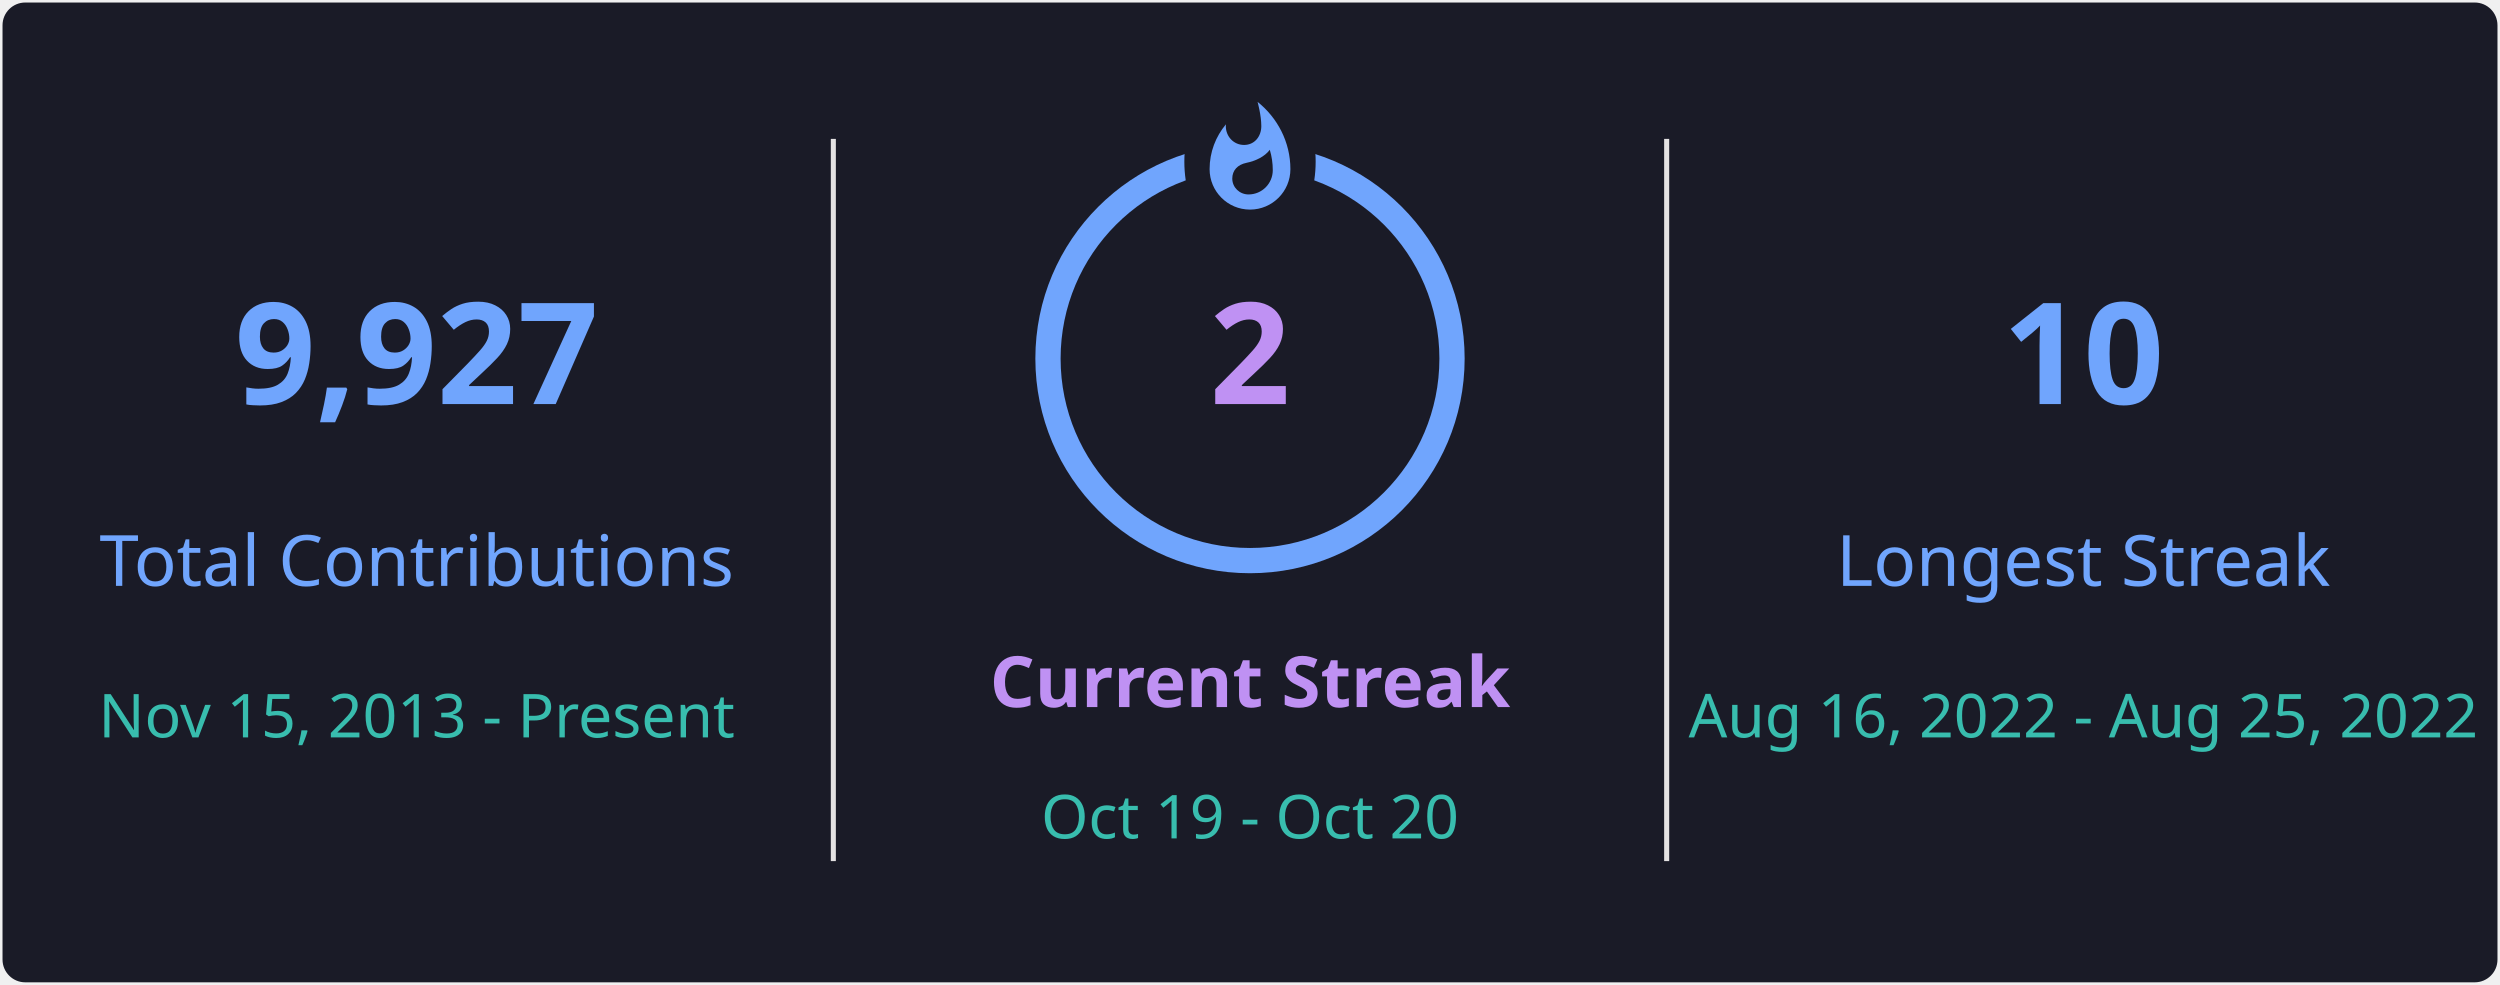
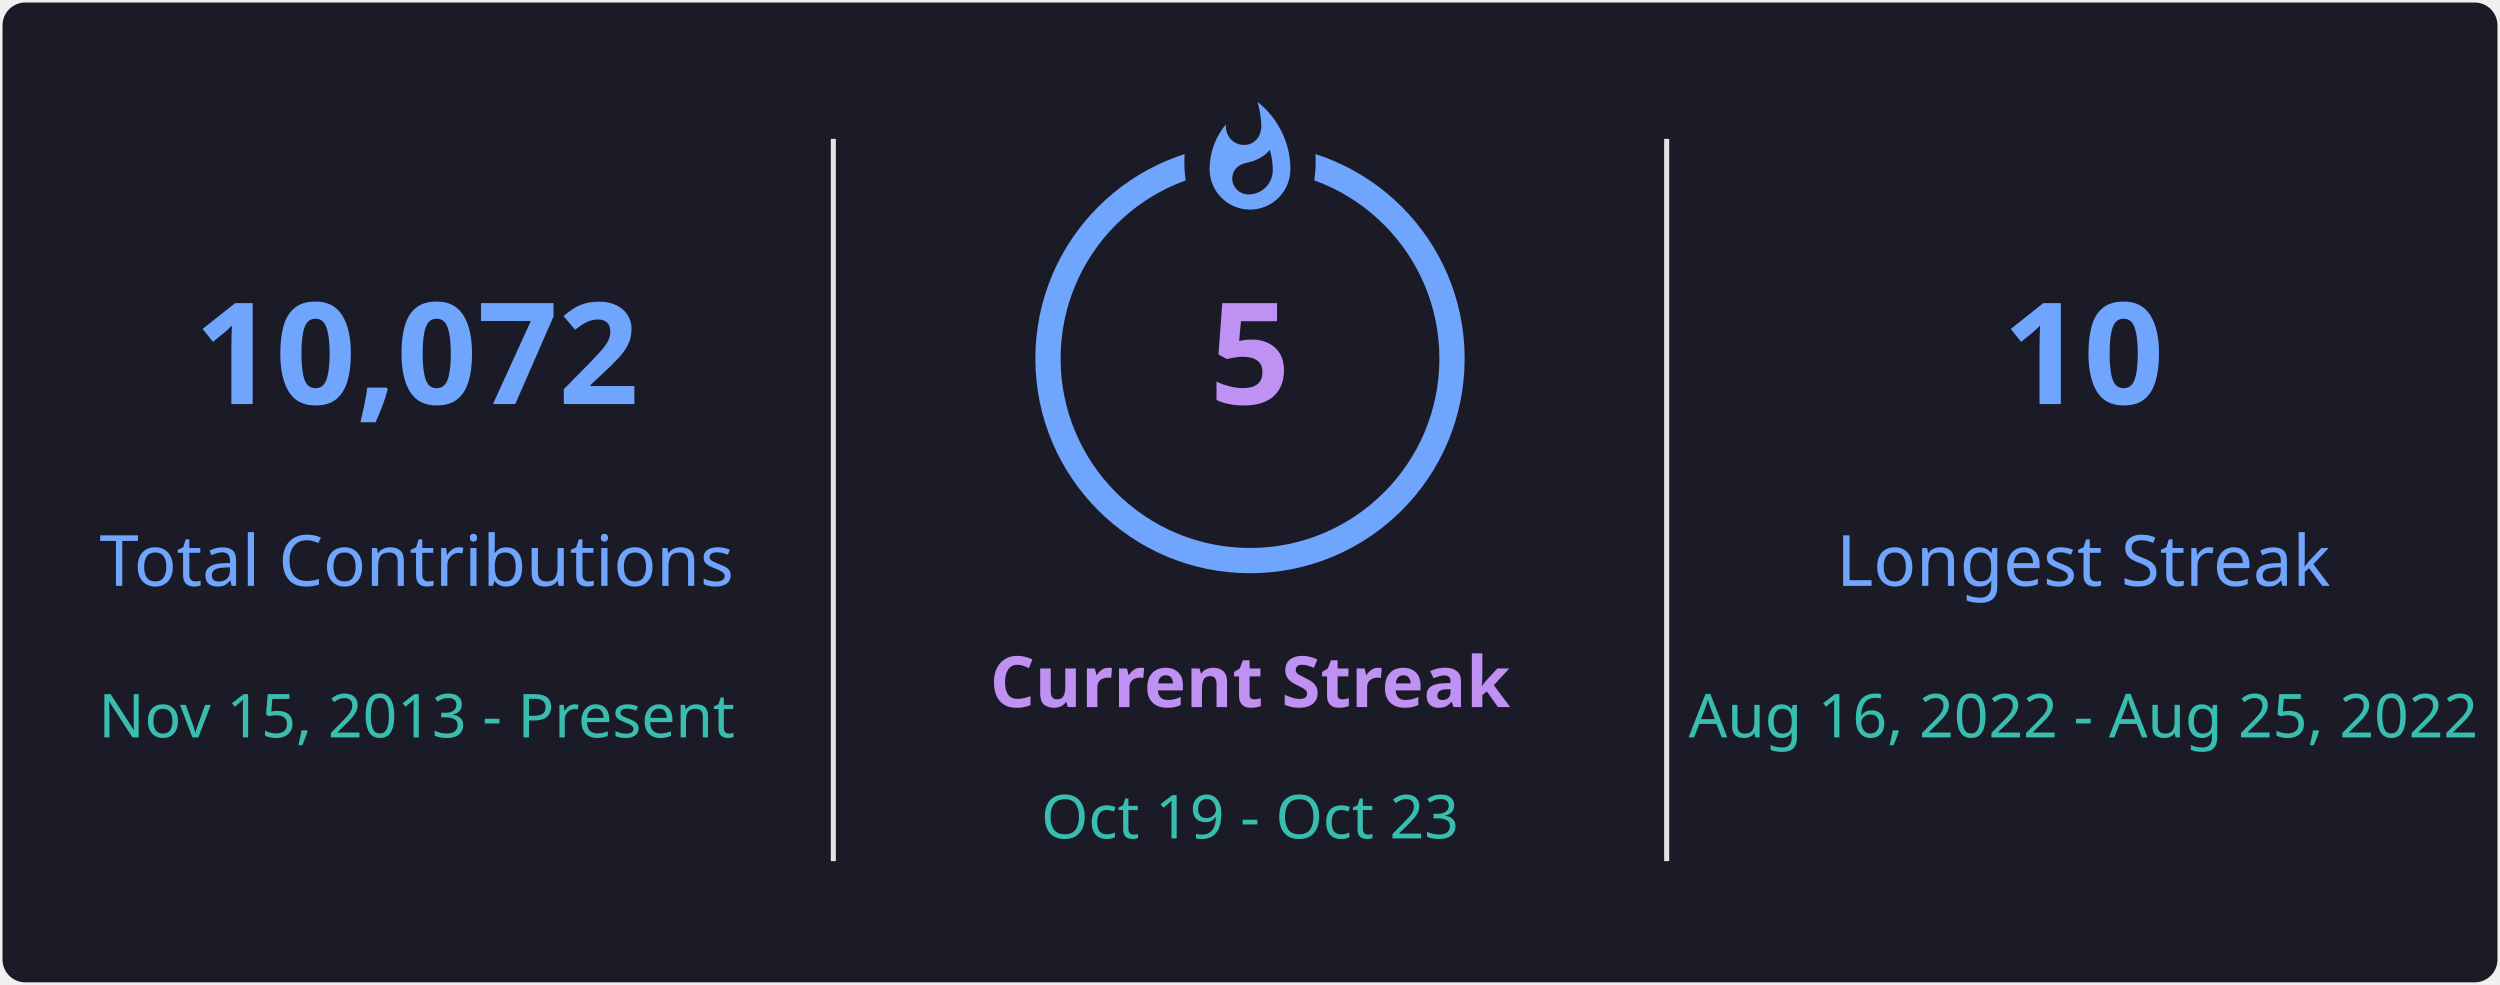
<svg xmlns="http://www.w3.org/2000/svg" style="isolation: isolate" viewBox="0 0 495 195" width="495px" height="195px" direction="ltr">
  <defs>
    <clipPath id="outer_rectangle">
      <rect width="495" height="195" rx="4.5" />
    </clipPath>
    <mask id="mask_out_ring_behind_fire">
      <rect width="495" height="195" fill="white" />
      <ellipse id="mask-ellipse" cx="247.5" cy="32" rx="13" ry="18" fill="black" />
    </mask>
  </defs>
  <g clip-path="url(#outer_rectangle)">
    <g style="isolation: isolate">
      <rect stroke="#000000" stroke-opacity="0" fill="#1A1B27" rx="4.5" x="0.5" y="0.5" width="494" height="194" />
    </g>
    <g style="isolation: isolate">
      <line x1="165" y1="28" x2="165" y2="170" vector-effect="non-scaling-stroke" stroke-width="1" stroke="#E4E2E2" stroke-linejoin="miter" stroke-linecap="square" stroke-miterlimit="3" />
      <line x1="330" y1="28" x2="330" y2="170" vector-effect="non-scaling-stroke" stroke-width="1" stroke="#E4E2E2" stroke-linejoin="miter" stroke-linecap="square" stroke-miterlimit="3" />
    </g>
    <g style="isolation: isolate">
      <g transform="translate(82.5, 48)">
        <text x="0" y="32" stroke-width="0" text-anchor="middle" fill="#70A5FD" stroke="none" font-family="&quot;Segoe UI&quot;, Ubuntu, sans-serif" font-weight="700" font-size="28px" font-style="normal" style="opacity: 1; opacity: 1;">
-                         9,927
+                         10,072
                    </text>
      </g>
      <g transform="translate(82.5, 84)">
        <text x="0" y="32" stroke-width="0" text-anchor="middle" fill="#70A5FD" stroke="none" font-family="&quot;Segoe UI&quot;, Ubuntu, sans-serif" font-weight="400" font-size="14px" font-style="normal" style="opacity: 1; opacity: 1;">
                        Total Contributions
                    </text>
      </g>
      <g transform="translate(82.5, 114)">
        <text x="0" y="32" stroke-width="0" text-anchor="middle" fill="#38BDAE" stroke="none" font-family="&quot;Segoe UI&quot;, Ubuntu, sans-serif" font-weight="400" font-size="12px" font-style="normal" style="opacity: 1; opacity: 1;">
                        Nov 15, 2013 - Present
                    </text>
      </g>
    </g>
    <g style="isolation: isolate">
      <g transform="translate(247.5, 108)">
        <text x="0" y="32" stroke-width="0" text-anchor="middle" fill="#BF91F3" stroke="none" font-family="&quot;Segoe UI&quot;, Ubuntu, sans-serif" font-weight="700" font-size="14px" font-style="normal" style="opacity: 1; opacity: 1;">
                        Current Streak
                    </text>
      </g>
      <g transform="translate(247.5, 145)">
        <text x="0" y="21" stroke-width="0" text-anchor="middle" fill="#38BDAE" stroke="none" font-family="&quot;Segoe UI&quot;, Ubuntu, sans-serif" font-weight="400" font-size="12px" font-style="normal" style="opacity: 1; opacity: 1;">
-                         Oct 19 - Oct 20
+                         Oct 19 - Oct 23
                    </text>
      </g>
      <g mask="url(#mask_out_ring_behind_fire)">
        <circle cx="247.5" cy="71" r="40" fill="none" stroke="#70A5FD" stroke-width="5" style="opacity: 1; opacity: 1;" />
      </g>
      <g transform="translate(247.5, 19.5)" stroke-opacity="0" style="opacity: 1; opacity: 1;">
        <path d="M -12 -0.5 L 15 -0.5 L 15 23.5 L -12 23.5 L -12 -0.5 Z" fill="none" />
        <path d="M 1.5 0.67 C 1.5 0.67 2.24 3.32 2.24 5.47 C 2.24 7.53 0.89 9.2 -1.17 9.2 C -3.23 9.2 -4.79 7.53 -4.79 5.47 L -4.76 5.11 C -6.78 7.51 -8 10.62 -8 13.99 C -8 18.41 -4.42 22 0 22 C 4.42 22 8 18.41 8 13.99 C 8 8.6 5.41 3.79 1.5 0.67 Z M -0.29 19 C -2.07 19 -3.51 17.6 -3.51 15.86 C -3.51 14.24 -2.46 13.1 -0.7 12.74 C 1.07 12.38 2.9 11.53 3.92 10.16 C 4.31 11.45 4.51 12.81 4.51 14.2 C 4.51 16.85 2.36 19 -0.29 19 Z" fill="#70A5FD" stroke-opacity="0" />
      </g>
      <g transform="translate(247.5, 48)">
        <text x="0" y="32" stroke-width="0" text-anchor="middle" fill="#BF91F3" stroke="none" font-family="&quot;Segoe UI&quot;, Ubuntu, sans-serif" font-weight="700" font-size="28px" font-style="normal" style="font-size: 28px;">
-                         2
+                         5
                    </text>
      </g>
    </g>
    <g style="isolation: isolate">
      <g transform="translate(412.5, 48)">
        <text x="0" y="32" stroke-width="0" text-anchor="middle" fill="#70A5FD" stroke="none" font-family="&quot;Segoe UI&quot;, Ubuntu, sans-serif" font-weight="700" font-size="28px" font-style="normal" style="opacity: 1; opacity: 1;">
                        10
                    </text>
      </g>
      <g transform="translate(412.5, 84)">
        <text x="0" y="32" stroke-width="0" text-anchor="middle" fill="#70A5FD" stroke="none" font-family="&quot;Segoe UI&quot;, Ubuntu, sans-serif" font-weight="400" font-size="14px" font-style="normal" style="opacity: 1; opacity: 1;">
                        Longest Streak
                    </text>
      </g>
      <g transform="translate(412.5, 114)">
        <text x="0" y="32" stroke-width="0" text-anchor="middle" fill="#38BDAE" stroke="none" font-family="&quot;Segoe UI&quot;, Ubuntu, sans-serif" font-weight="400" font-size="12px" font-style="normal" style="opacity: 1; opacity: 1;">
                        Aug 16, 2022 - Aug 25, 2022
                    </text>
      </g>
    </g>
  </g>
</svg>
